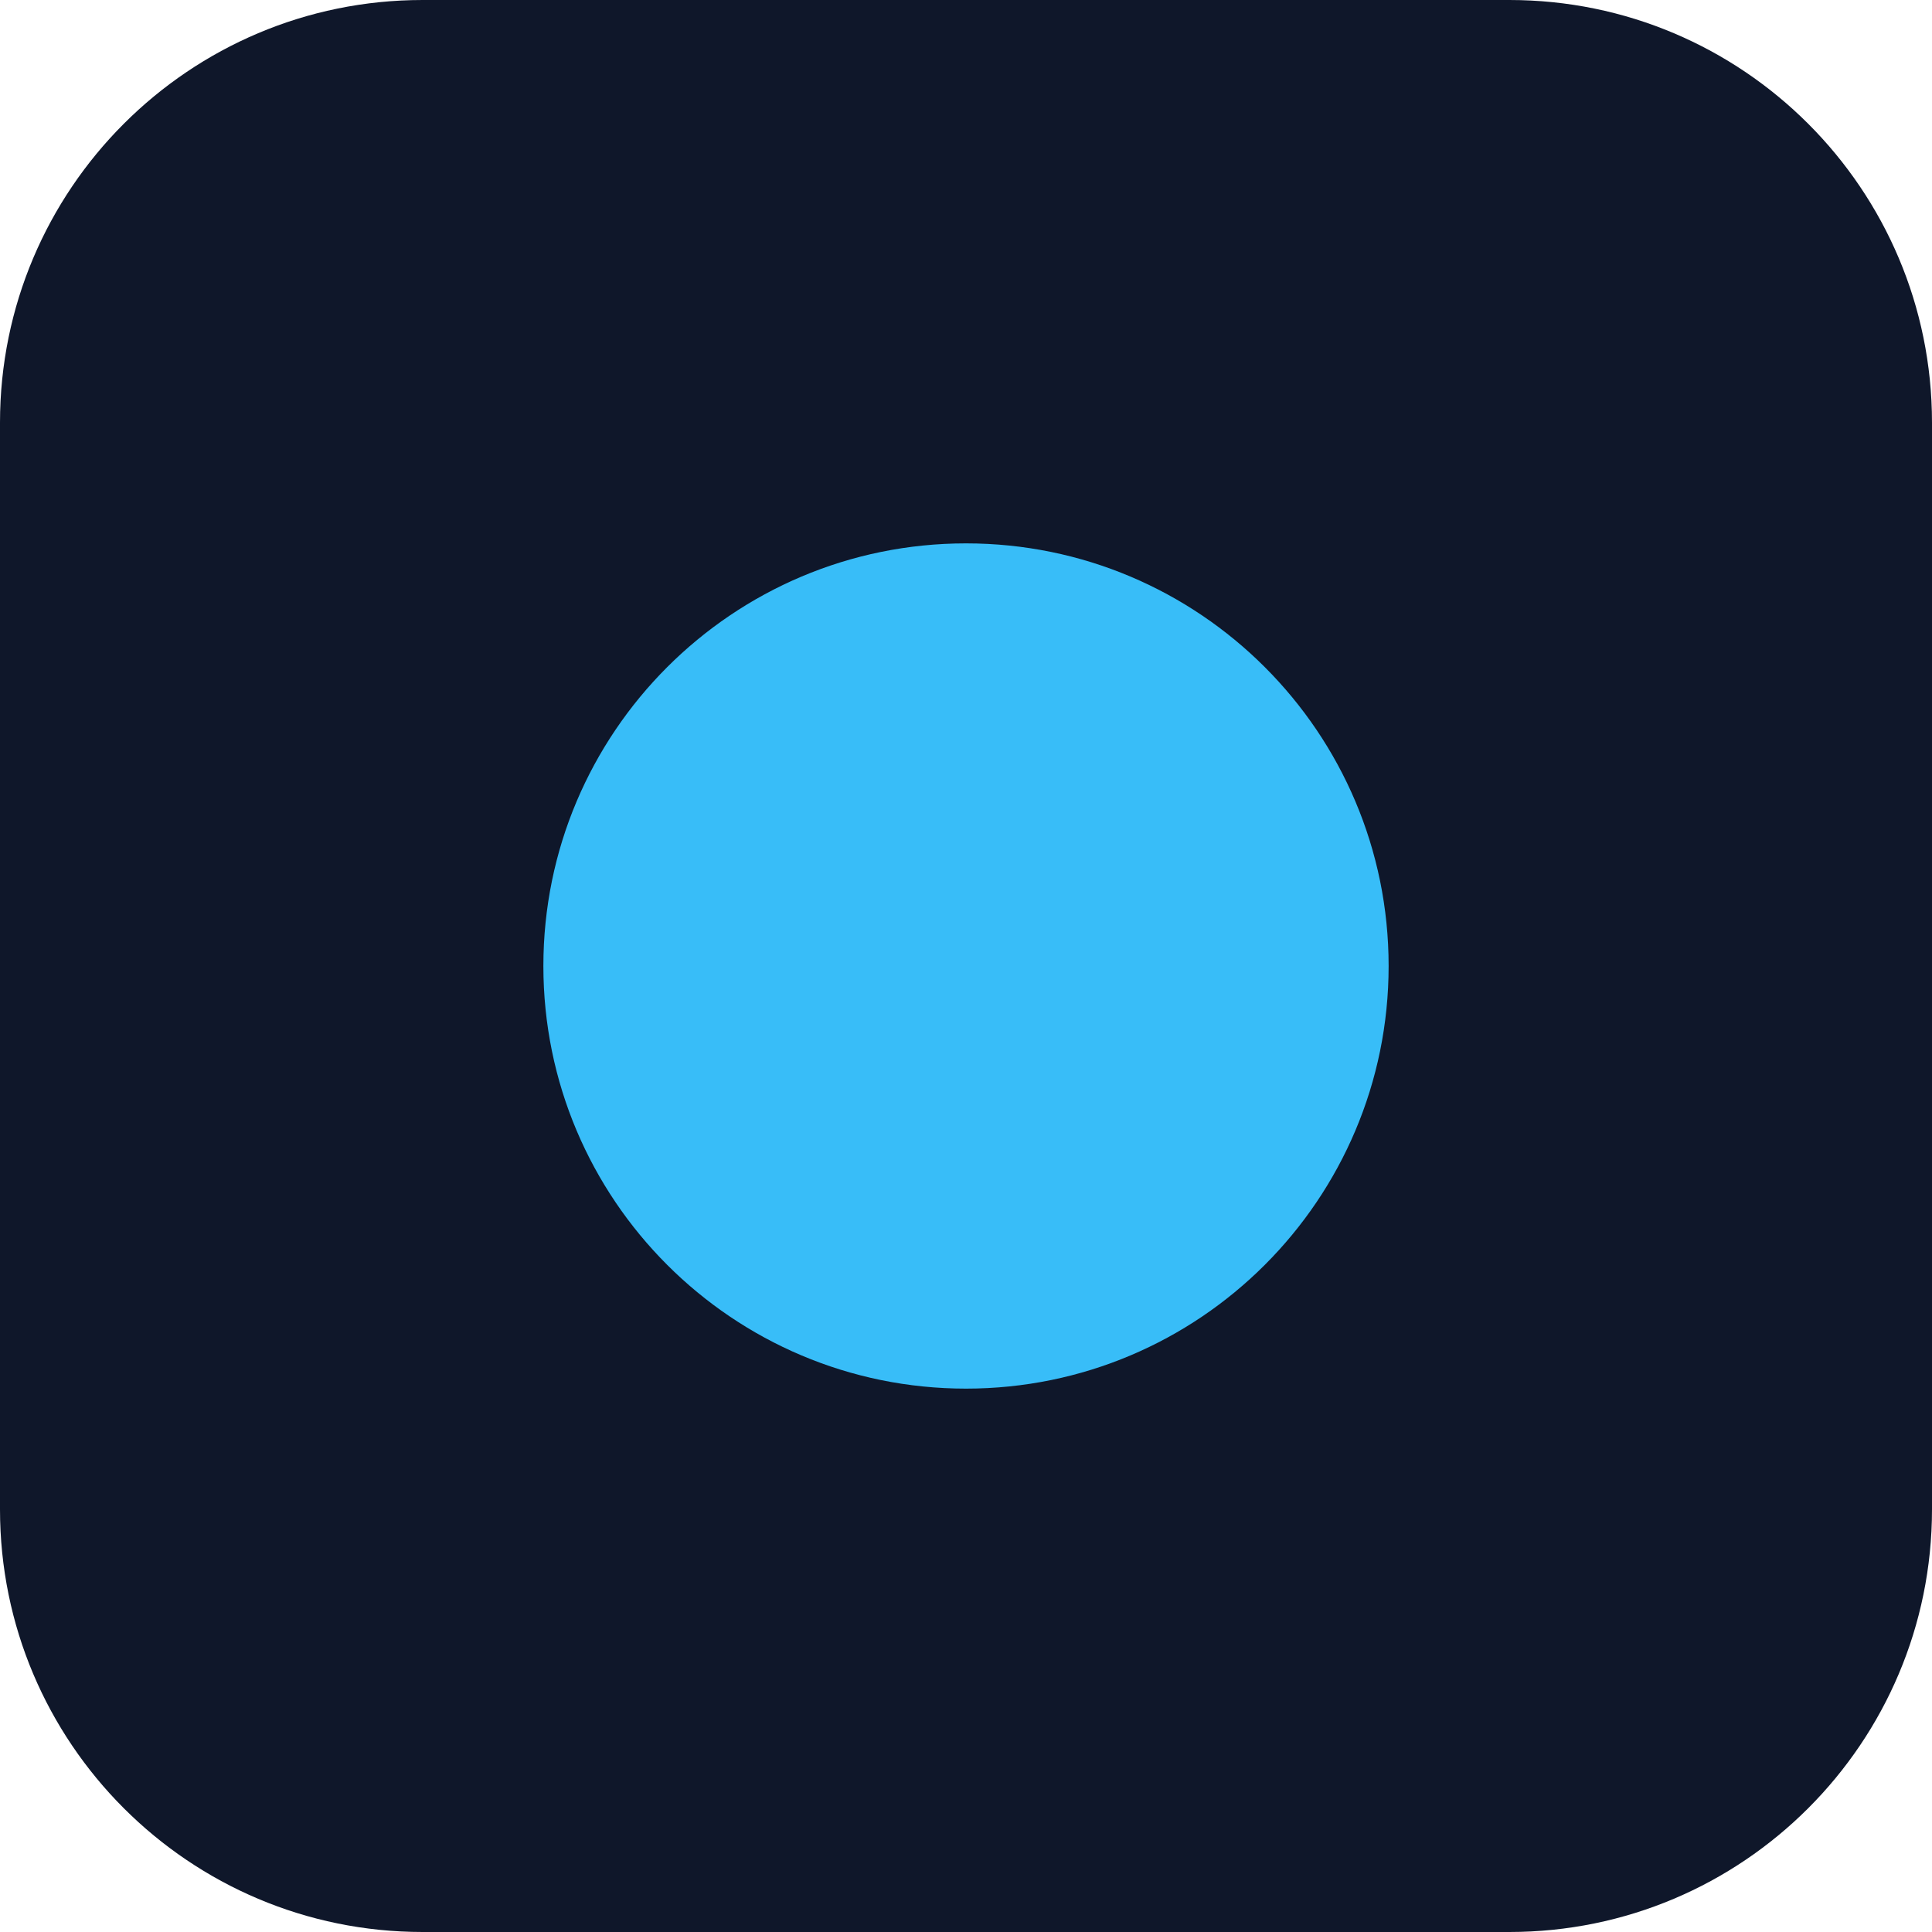
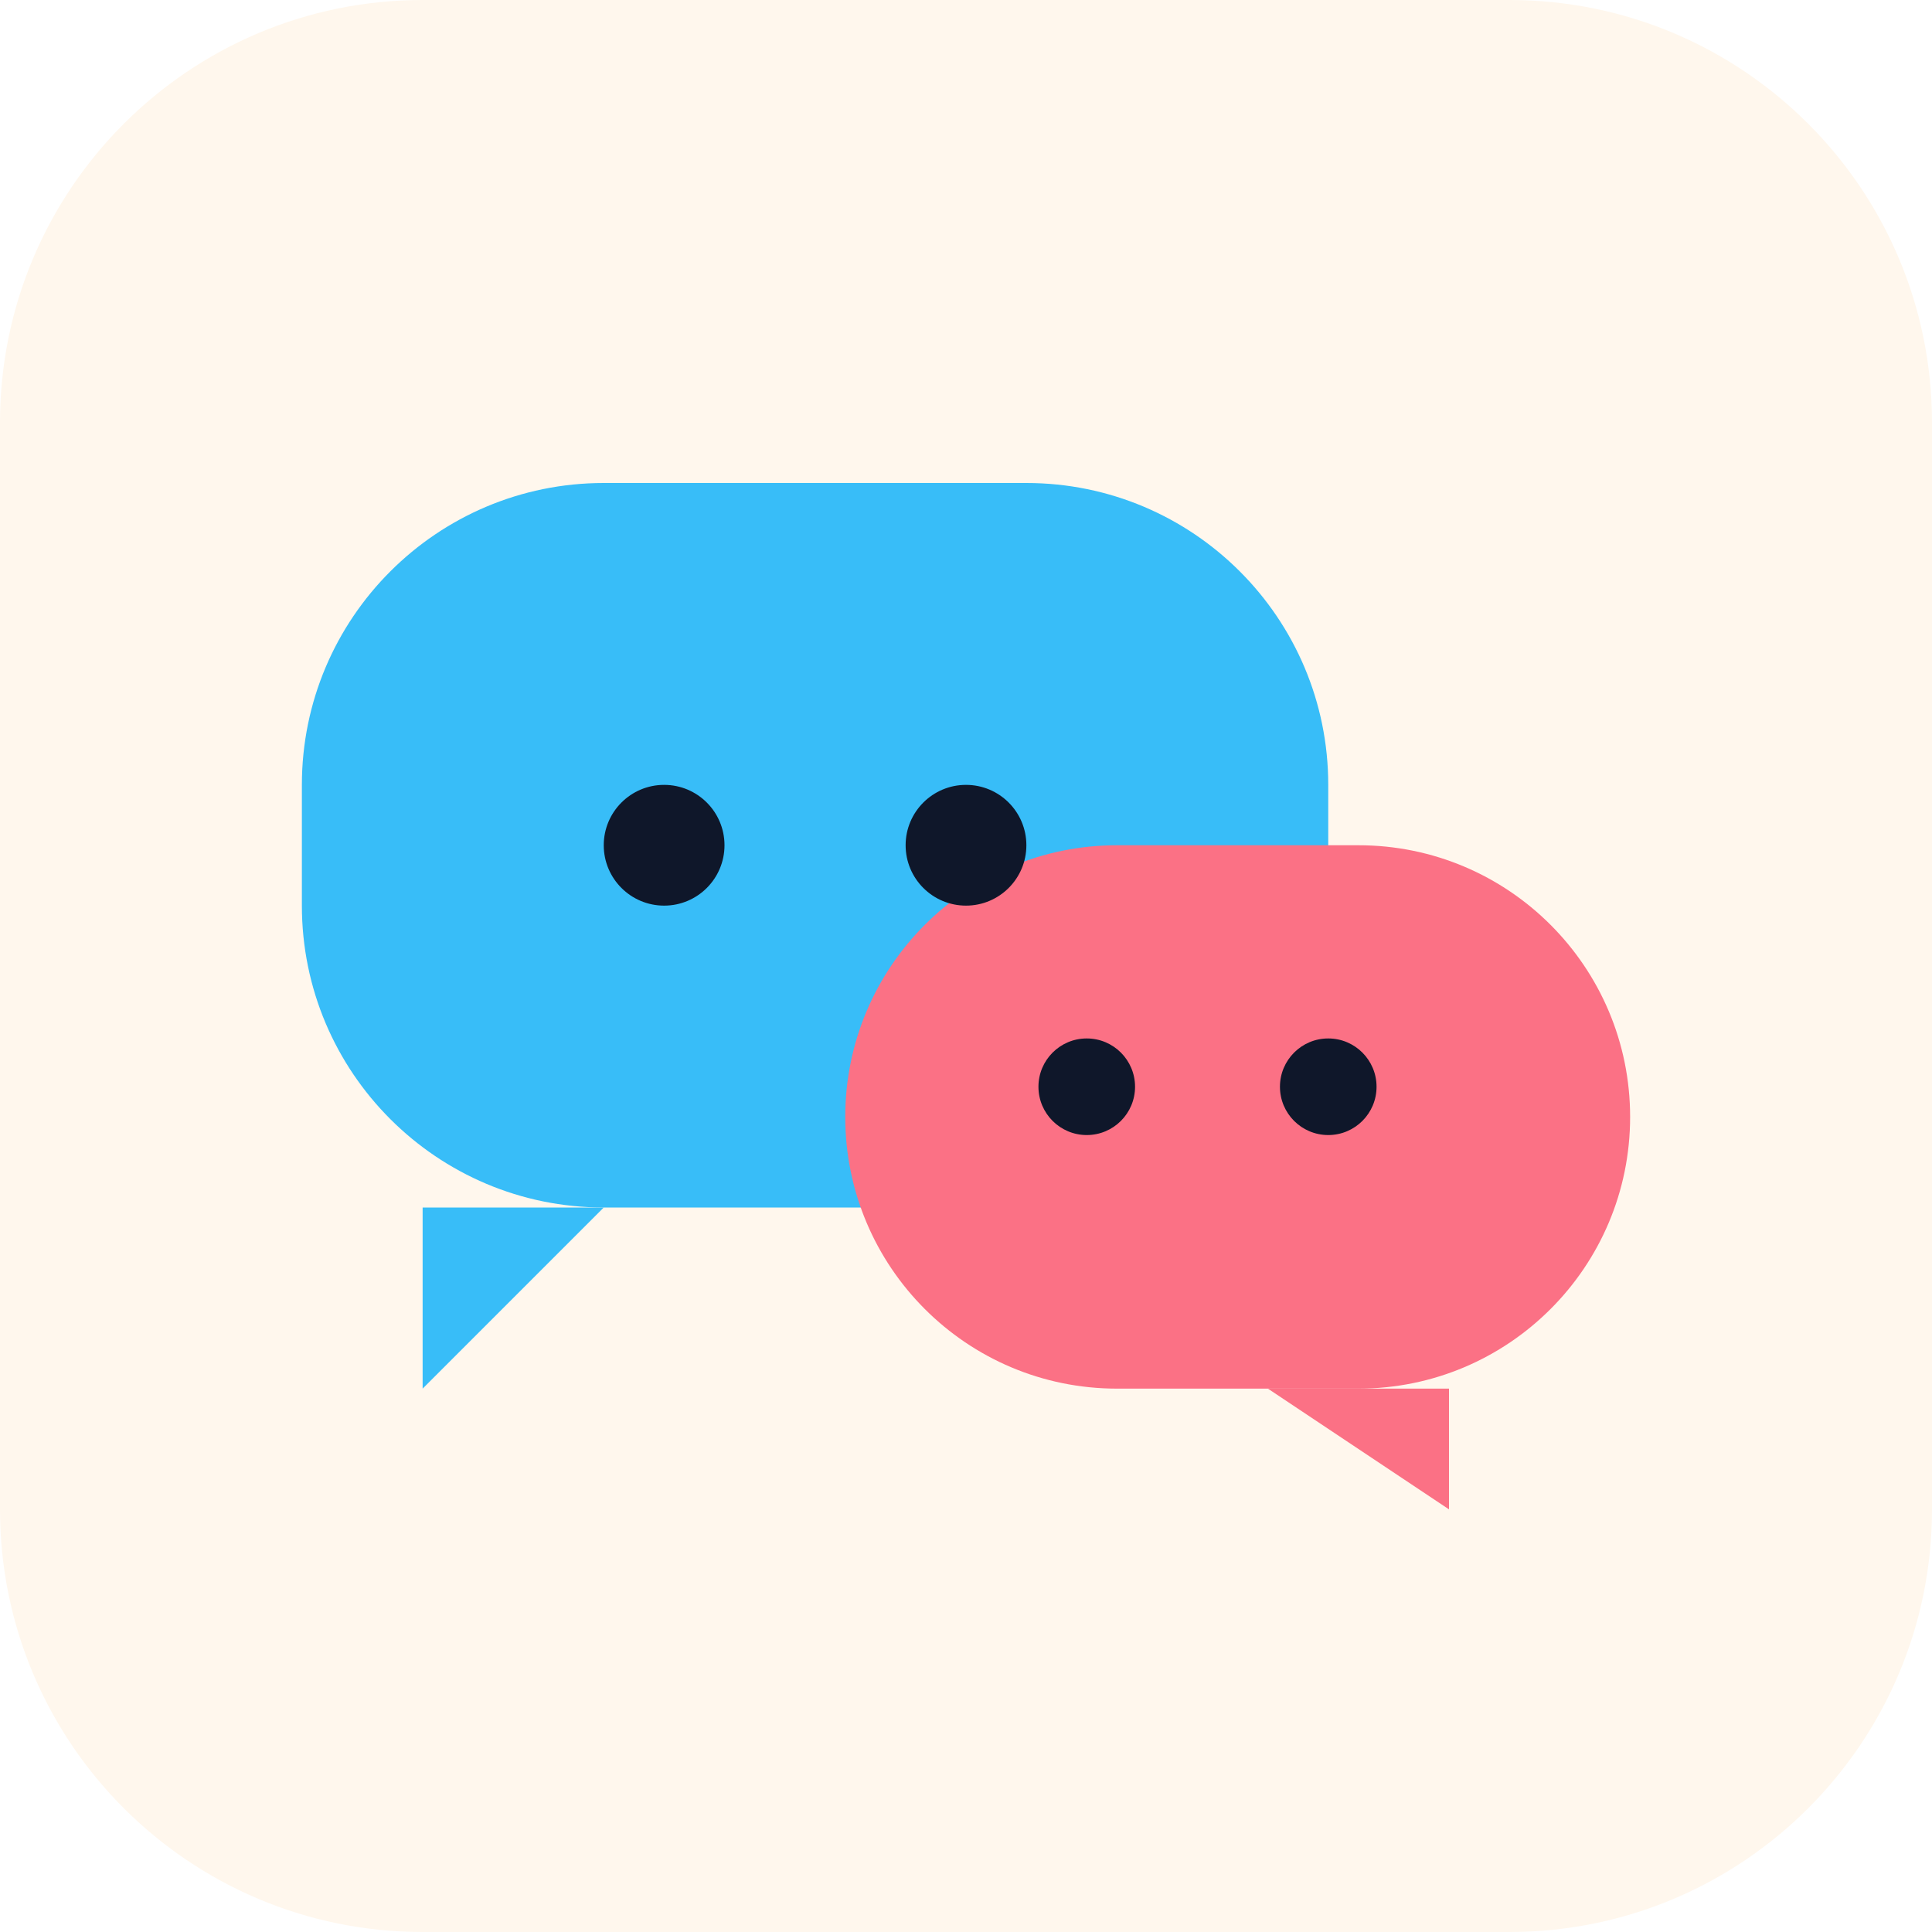
- <svg xmlns="http://www.w3.org/2000/svg" width="64" height="64" viewBox="0 0 64 64">
-   <rect width="64" height="64" rx="14" fill="#0F172A" />
-   <circle cx="32" cy="32" r="14" fill="#38BDF8" />
+ <svg xmlns="http://www.w3.org/2000/svg" width="64" height="64" viewBox="0 0 64 64" fill="none">
+   <rect width="64" height="64" rx="14" fill="#FFF7ED" />
+   <rect x="10" y="16" width="34" height="24" rx="10" fill="#38BDF8" />
+   <path d="M20 40L14 46V40H20Z" fill="#38BDF8" />
+   <rect x="28" y="28" width="26" height="18" rx="9" fill="#FB7185" />
+   <path d="M42 46L48 50V46H42Z" fill="#FB7185" />
+   <circle cx="22" cy="28" r="2" fill="#0F172A" />
+   <circle cx="32" cy="28" r="2" fill="#0F172A" />
+   <circle cx="36" cy="36" r="1.6" fill="#0F172A" />
+   <circle cx="44" cy="36" r="1.6" fill="#0F172A" />
</svg>
